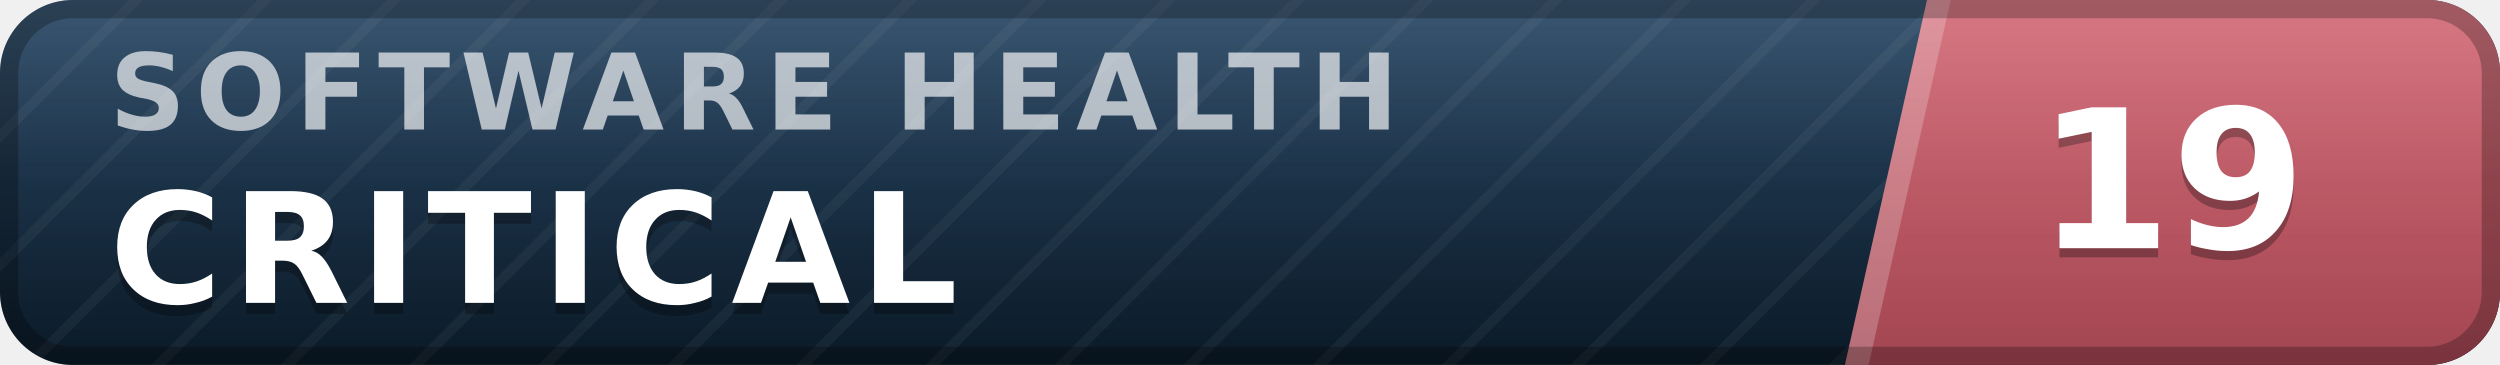
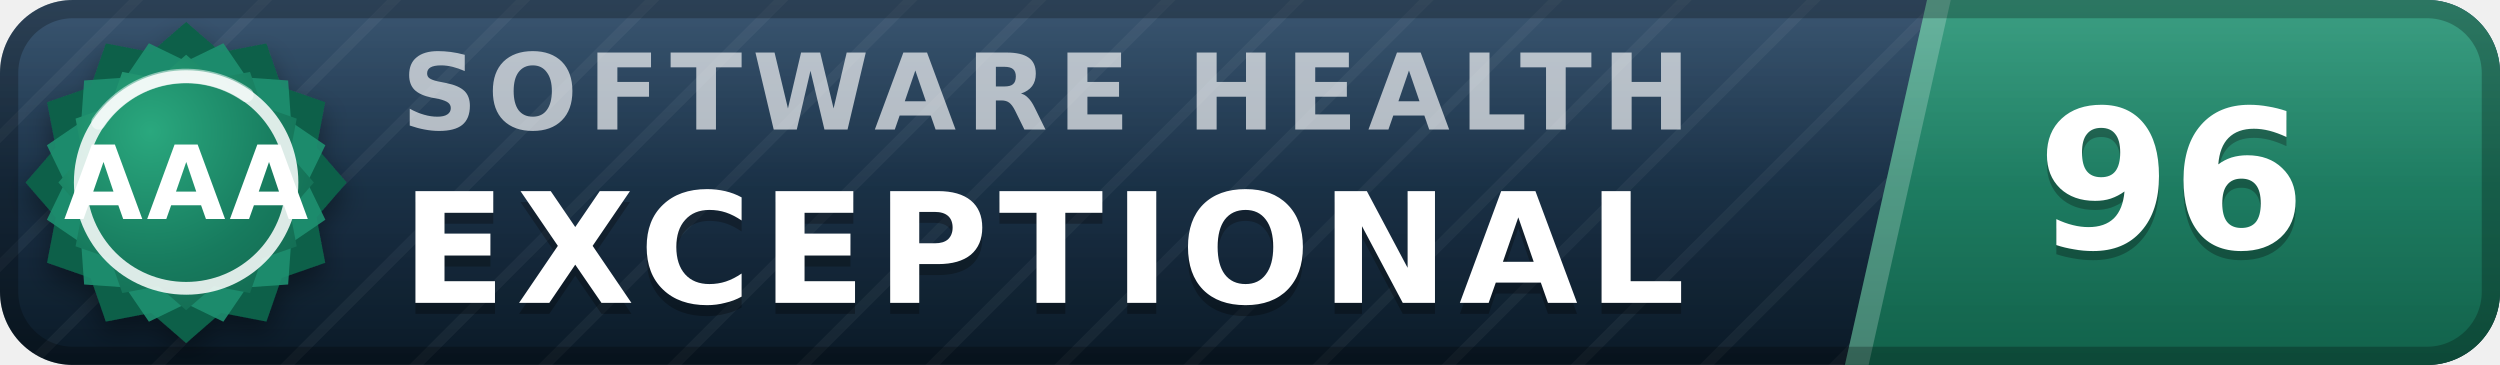
- <svg xmlns="http://www.w3.org/2000/svg" width="137" height="20" viewBox="0 0 137 20" role="img" aria-label="inspect.software software health index 19 of 100, critical" font-family="Verdana,DejaVu Sans,Geneva,sans-serif">
+ <svg xmlns="http://www.w3.org/2000/svg" width="137" height="20" viewBox="0 0 137 20" role="img" aria-label="inspect.software software health index 96 of 100, exceptional (grade AAA)" font-family="Verdana,DejaVu Sans,Geneva,sans-serif">
  <defs>
    <linearGradient id="plate" x1="0" y1="0" x2="0" y2="1">
      <stop offset="0" stop-color="#1d3d5c" />
      <stop offset="1" stop-color="#0a1926" />
    </linearGradient>
    <linearGradient id="endplate" x1="0" y1="0" x2="0" y2="1">
-       <stop offset="0" stop-color="#d16471" />
-       <stop offset="1" stop-color="#a34551" />
+       <stop offset="0" stop-color="#1e9070" />
+       <stop offset="1" stop-color="#11614a" />
    </linearGradient>
    <linearGradient id="gloss" x1="0" y1="0" x2="0" y2="1">
      <stop offset="0" stop-color="#fff" stop-opacity=".13" />
      <stop offset=".5" stop-color="#fff" stop-opacity=".03" />
      <stop offset="1" stop-color="#fff" stop-opacity="0" />
    </linearGradient>
    <pattern id="guilloche" width="5" height="5" patternUnits="userSpaceOnUse" patternTransform="rotate(45)">
      <line x1="0" y1="0" x2="0" y2="5" stroke="#fff" stroke-opacity=".045" stroke-width="1.1" />
    </pattern>
    <clipPath id="rounded">
      <rect width="137" height="20" rx="4" />
    </clipPath>
+     <radialGradient id="sealFace" cx=".36" cy=".3" r=".95">
+       <stop offset="0" stop-color="#2aa87e" />
+       <stop offset=".55" stop-color="#177b5e" />
+       <stop offset="1" stop-color="#11614a" />
+     </radialGradient>
+     <filter id="sealShadow" x="-40%" y="-40%" width="180%" height="180%">
+       <feDropShadow dx="0" dy="0.7" stdDeviation="0.7" flood-color="#000" flood-opacity="0.38" />
+     </filter>
  </defs>
  <g clip-path="url(#rounded)">
    <rect width="137" height="20" fill="url(#plate)" />
    <rect width="137" height="20" fill="url(#guilloche)" />
    <polygon points="105.6,0 137,0 137,20 101.1,20" fill="url(#endplate)" />
    <polygon points="105.6,0 106.9,0 102.4,20 101.1,20" fill="#fff" fill-opacity=".22" />
-     <text x="6.0" y="7.1" font-size="5.8" letter-spacing="0.55" fill="#fff" fill-opacity=".66" font-weight="bold" textLength="76.3" lengthAdjust="spacing">SOFTWARE HEALTH</text>
-     <text x="6.0" y="17.2" font-size="8.4" fill="#000" fill-opacity=".3" font-weight="bold" letter-spacing="0.55" textLength="50.4" lengthAdjust="spacing">CRITICAL</text>
-     <text x="6.0" y="16.6" font-size="8.4" fill="#fff" font-weight="bold" letter-spacing="0.55" textLength="50.4" lengthAdjust="spacing">CRITICAL</text>
-     <text x="119.0" y="14.1" font-size="10.6" fill="#000" fill-opacity=".3" font-weight="bold" text-anchor="middle">19</text>
-     <text x="119.0" y="13.6" font-size="10.6" fill="#fff" font-weight="bold" text-anchor="middle">19</text>
+     <text x="22.0" y="7.1" font-size="5.8" letter-spacing="0.55" fill="#fff" fill-opacity=".66" font-weight="bold" textLength="76.3" lengthAdjust="spacing">SOFTWARE HEALTH</text>
+     <text x="22.0" y="17.2" font-size="8.4" fill="#000" fill-opacity=".3" font-weight="bold" letter-spacing="0.55" textLength="76.0" lengthAdjust="spacing">EXCEPTIONAL</text>
+     <text x="22.0" y="16.6" font-size="8.4" fill="#fff" font-weight="bold" letter-spacing="0.55" textLength="76.0" lengthAdjust="spacing">EXCEPTIONAL</text>
+     <text x="119.0" y="14.1" font-size="10.6" fill="#000" fill-opacity=".3" font-weight="bold" text-anchor="middle">96</text>
+     <text x="119.0" y="13.6" font-size="10.6" fill="#fff" font-weight="bold" text-anchor="middle">96</text>
    <rect width="137" height="20" fill="url(#gloss)" />
  </g>
  <rect x=".5" y=".5" width="136" height="19" rx="3.5" fill="none" stroke="#000" stroke-opacity=".25" />
+   <g filter="url(#sealShadow)">
+     <path d="M10.20 1.20 L12.11 2.86 L14.60 2.38 L15.43 4.77 L17.82 5.60 L17.34 8.09 L19.00 10.00 L17.34 11.91 L17.82 14.40 L15.43 15.23 L14.60 17.62 L12.11 17.14 L10.20 18.80 L8.29 17.14 L5.80 17.62 L4.97 15.23 L2.58 14.40 L3.06 11.91 L1.40 10.00 L3.06 8.09 L2.58 5.60 L4.97 4.77 L5.80 2.38 L8.29 2.86 L10.20 1.20 Z" fill="#11614a" />
+   </g>
+   <path d="M12.24 2.37 L13.52 4.25 L15.79 4.41 L15.95 6.68 L17.83 7.96 L16.84 10.00 L17.83 12.04 L15.95 13.32 L15.79 15.59 L13.52 15.75 L12.24 17.63 L10.20 16.64 L8.16 17.63 L6.88 15.75 L4.61 15.59 L4.45 13.32 L2.57 12.04 L3.56 10.00 L2.57 7.96 L4.45 6.68 L4.61 4.41 L6.88 4.25 L8.16 2.37 L10.20 3.36 L12.24 2.37 Z" fill="#1e9070" fill-opacity=".9" />
+   <path d="M10.20 3.00 L11.72 4.32 L13.70 3.94 L14.36 5.84 L16.26 6.50 L15.88 8.48 L17.20 10.00 L15.88 11.52 L16.26 13.50 L14.36 14.16 L13.70 16.06 L11.72 15.68 L10.20 17.00 L8.68 15.68 L6.70 16.06 L6.04 14.16 L4.14 13.50 L4.52 11.52 L3.20 10.00 L4.52 8.48 L4.14 6.50 L6.04 5.84 L6.70 3.94 L8.68 4.32 L10.20 3.00 Z" fill="url(#sealFace)" />
+   <circle cx="10.2" cy="10.0" r="5.8" fill="none" stroke="#fff" stroke-opacity=".85" stroke-width=".7" />
+   <path d="M5.4 6.7 A5.8 5.8 0 0 1 13.5 5.2" stroke="#fff" stroke-opacity=".5" stroke-width=".8" fill="none" stroke-linecap="round" />
+   <text x="10.2" y="12.0" font-size="5.6" fill="#fff" font-weight="bold" text-anchor="middle" letter-spacing=".2">AAA</text>
</svg>
